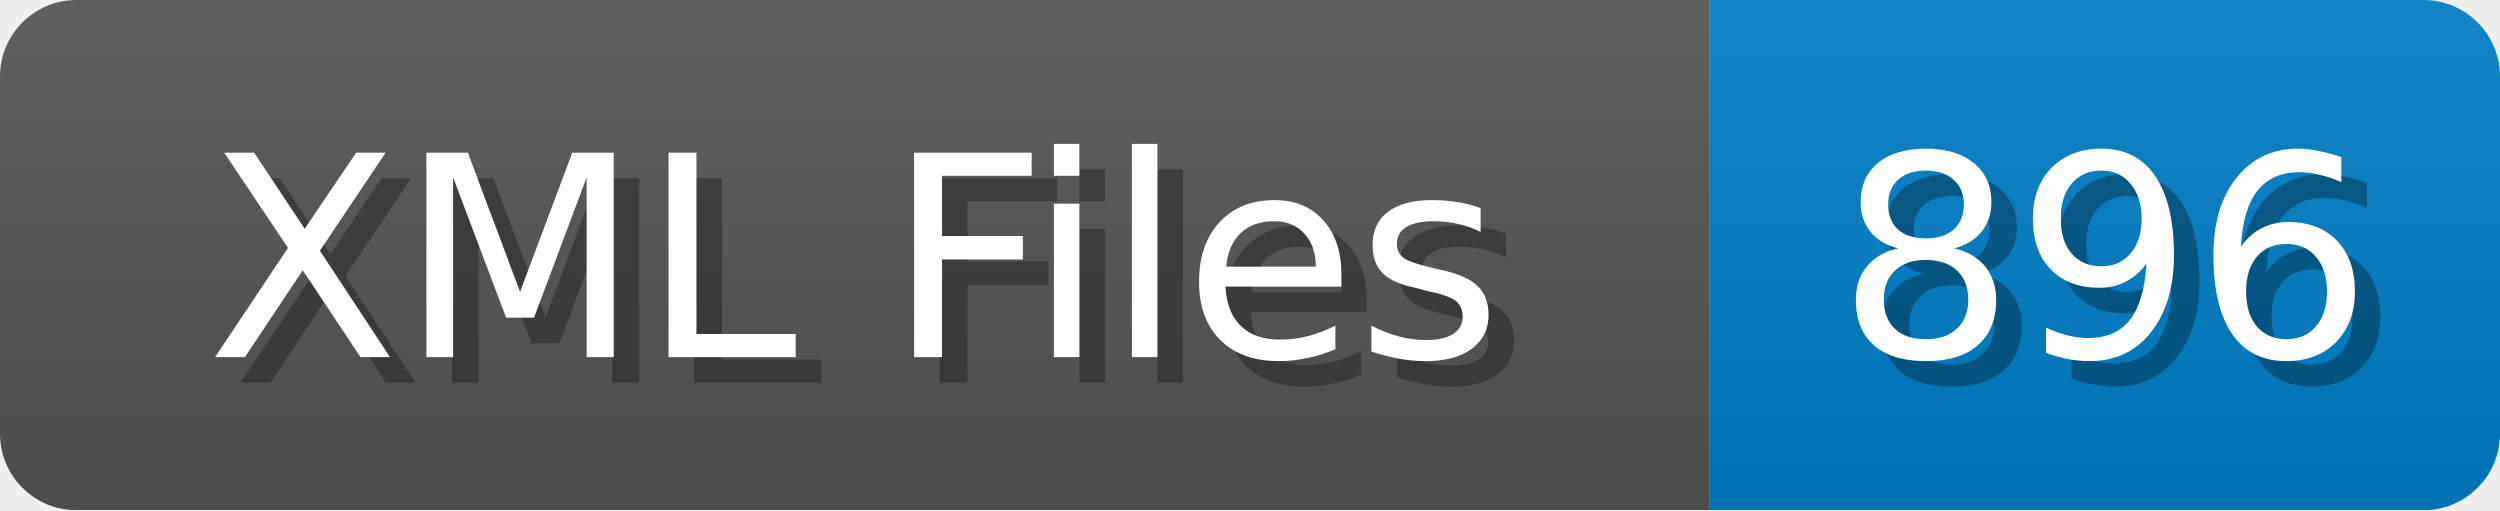
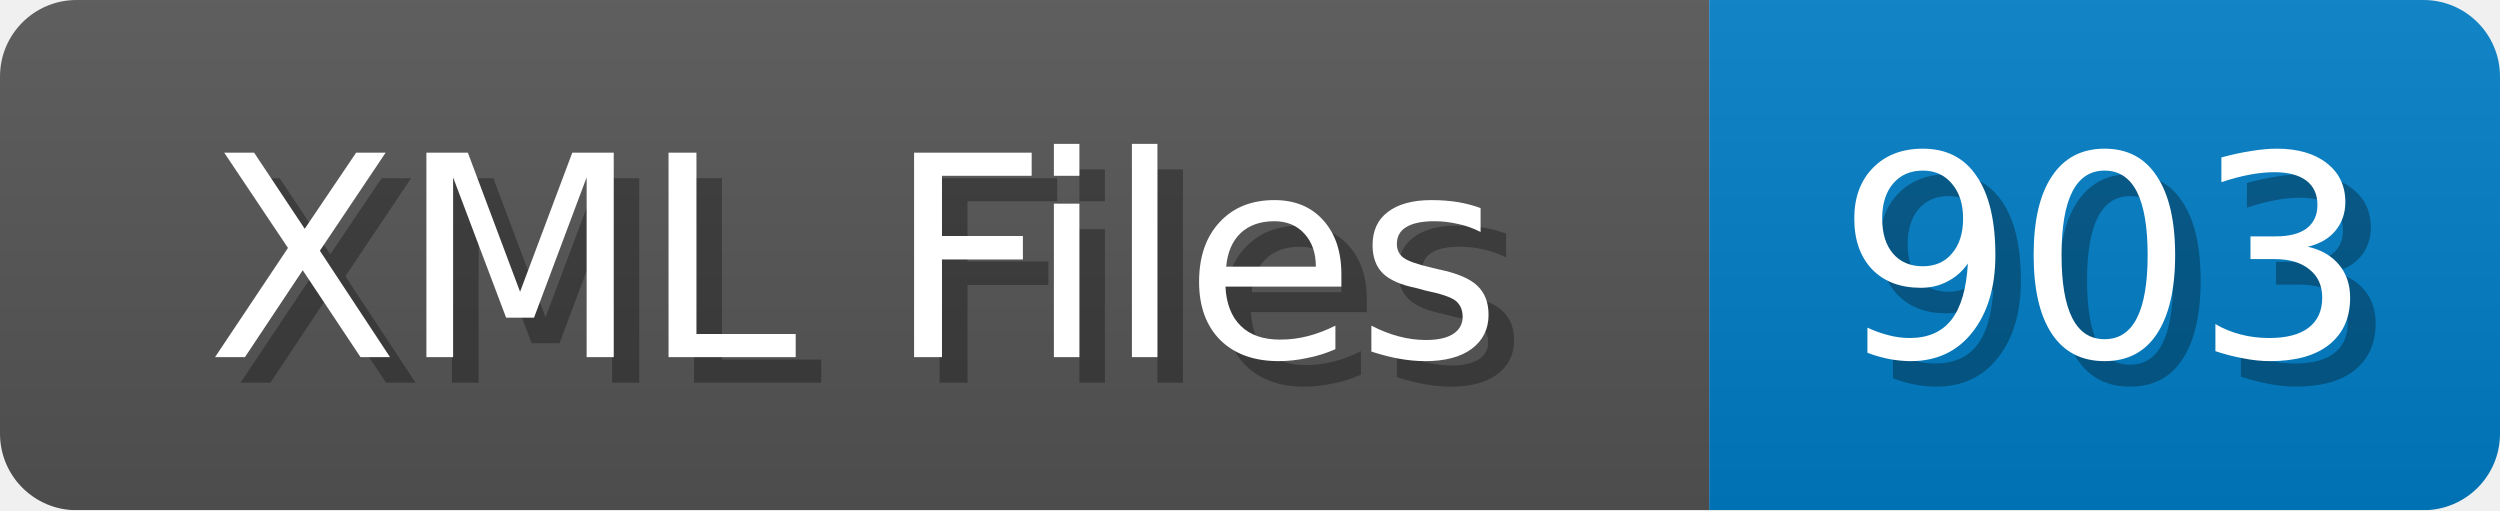
<svg xmlns="http://www.w3.org/2000/svg" width="98" height="20">
  <linearGradient id="b" x2="0" y2="100%">
    <stop offset="0" stop-color="#bbb" stop-opacity=".1" />
    <stop offset="1" stop-opacity=".1" />
  </linearGradient>
  <mask id="anybadge_1">
    <rect width="98" height="20" rx="3" fill="#fff" />
  </mask>
  <g mask="url(#anybadge_1)">
    <path fill="#555" d="M0 0h67v20H0z" />
    <path fill="#007ec6" d="M67 0h31v20H67z" />
    <path fill="url(#b)" d="M0 0h98v20H0z" />
  </g>
  <g fill="#fff" text-anchor="middle" font-family="DejaVu Sans,Verdana,Geneva,sans-serif" font-size="11">
    <text x="34.5" y="15" fill="#010101" fill-opacity=".3">XML Files</text>
    <text x="33.5" y="14">XML Files</text>
  </g>
  <g fill="#fff" text-anchor="middle" font-family="DejaVu Sans,Verdana,Geneva,sans-serif" font-size="11">
-     <text x="83.5" y="15" fill="#010101" fill-opacity=".3">896</text>
-     <text x="82.5" y="14">896</text>
+     <text x="83.5" y="15" fill="#010101" fill-opacity=".3">903</text>
+     <text x="82.5" y="14">903</text>
  </g>
</svg>
